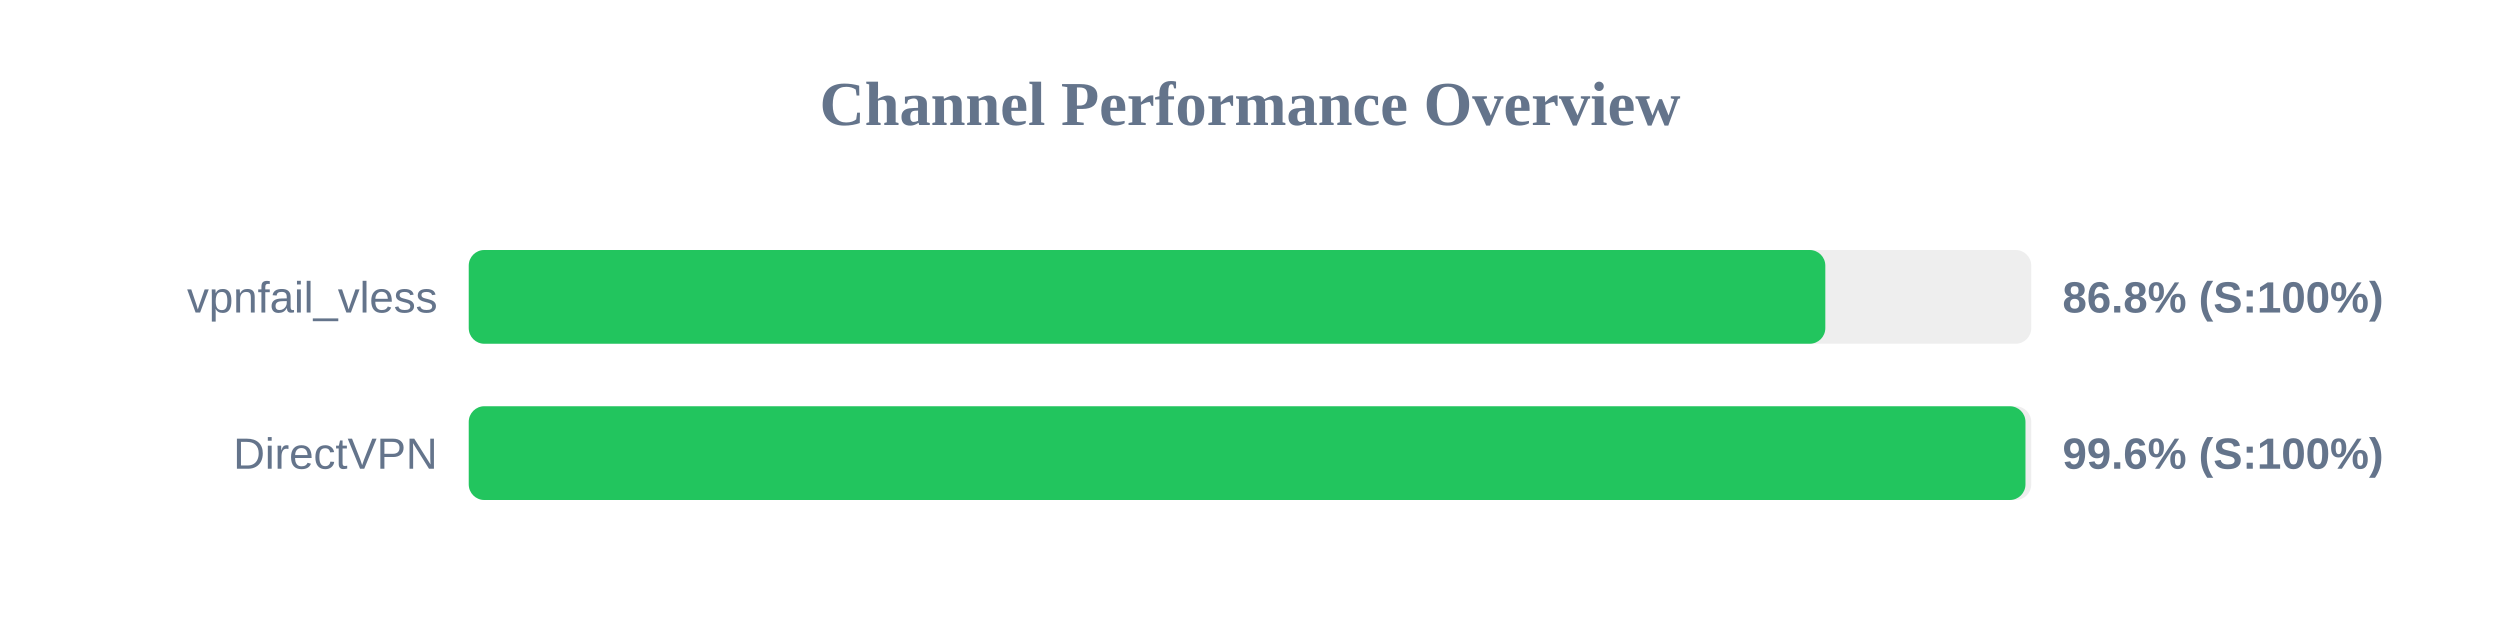
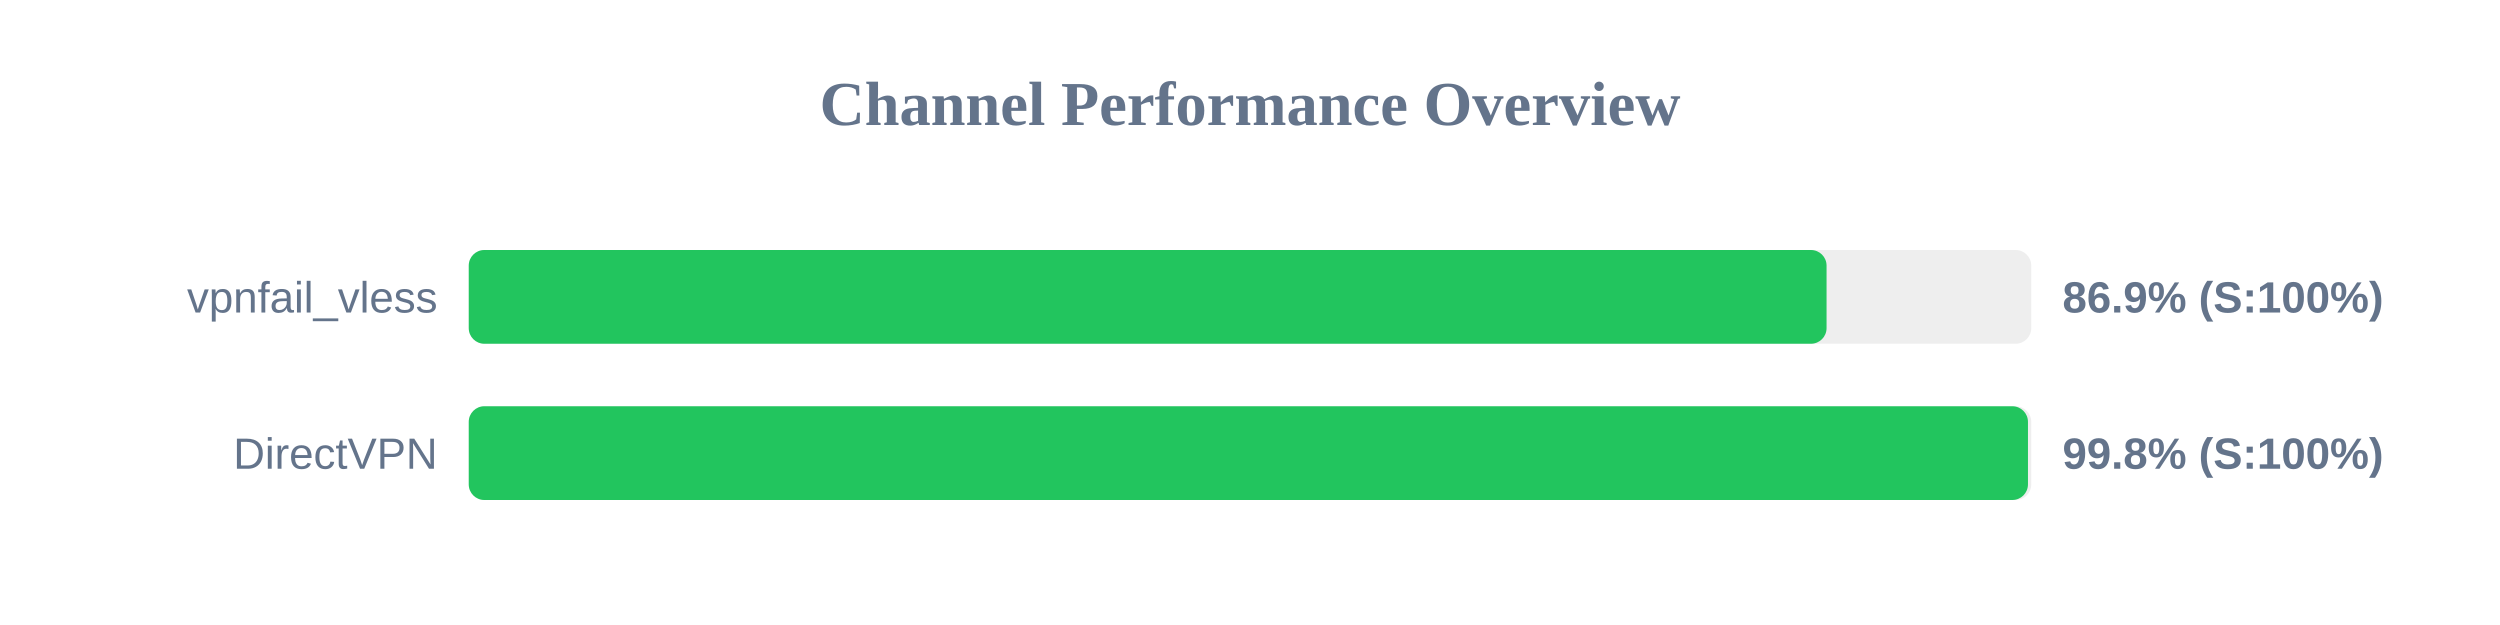
<svg xmlns="http://www.w3.org/2000/svg" width="800" height="200" version="1.1">
  <style>
        .row { font: 14px Arial; fill: #64748b; }
        .score { font: bold 14px Arial; fill: #64748b; }
    </style>
  <text x="400" y="40" text-anchor="middle" font-size="20px" font-weight="bold" fill="#64748b">Channel Performance Overview</text>
  <rect x="150" y="80" width="500" height="30" fill="#eee" rx="5" />
-   <rect x="150" y="80" width="434.1" height="30" fill="#22c55e" rx="5" />
+   <rect x="150" y="80" width="434.5" height="30" fill="#22c55e" rx="5" />
  <text x="140" y="100" text-anchor="end" class="row">vpnfail_vless</text>
-   <text x="660" y="100" text-anchor="start" class="score">86.8% (S:100%)</text>
+   <text x="660" y="100" text-anchor="start" class="score">86.9% (S:100%)</text>
  <rect x="150" y="130" width="500" height="30" fill="#eee" rx="5" />
-   <rect x="150" y="130" width="498.15" height="30" fill="#22c55e" rx="5" />
+   <rect x="150" y="130" width="498.95" height="30" fill="#22c55e" rx="5" />
  <text x="140" y="150" text-anchor="end" class="row">DirectVPN</text>
-   <text x="660" y="150" text-anchor="start" class="score">99.6% (S:100%)</text>
+   <text x="660" y="150" text-anchor="start" class="score">99.8% (S:100%)</text>
</svg>
